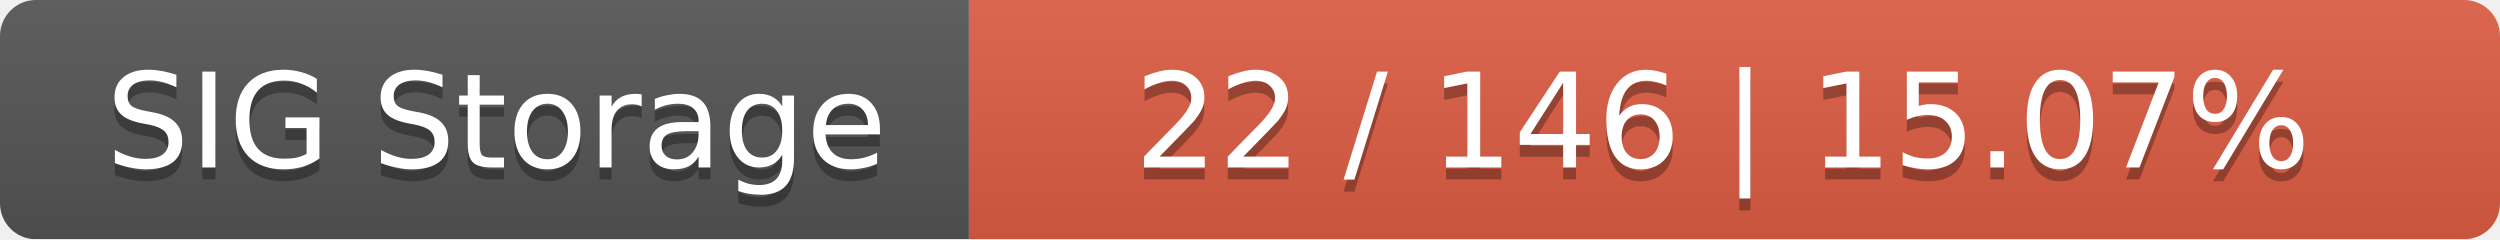
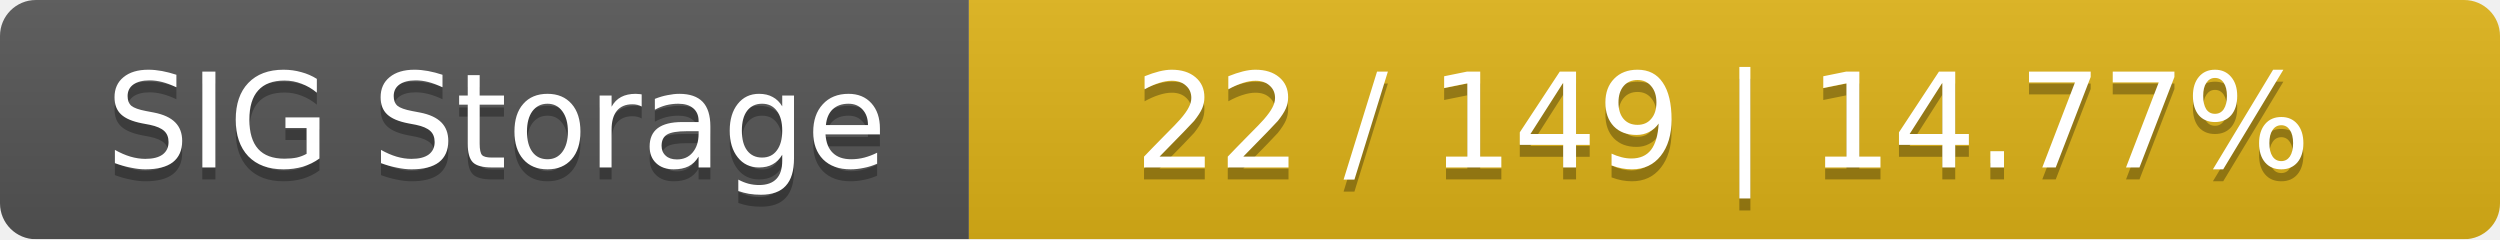
<svg xmlns="http://www.w3.org/2000/svg" width="209" height="20">
  <linearGradient id="smooth" x2="0" y2="100%">
    <stop offset="0" stop-color="#bbb" stop-opacity=".1" />
    <stop offset="1" stop-opacity=".1" />
  </linearGradient>
  <mask id="round">
    <rect width="209" height="20" rx="3" fill="#fff" />
  </mask>
  <g mask="url(#round)">
    <rect width="81" height="20" fill="#555" />
-     <rect x="81" width="128" height="20" fill="#e05d44" />
+     <rect x="81" width="128" height="20" fill="#dfb317" />
    <rect width="209" height="20" fill="url(#smooth)" />
  </g>
  <g fill="#fff" text-anchor="middle" font-family="DejaVu Sans,Verdana,Geneva,sans-serif" font-size="11">
    <text x="41.5" y="15" fill="#010101" fill-opacity=".3">SIG Storage</text>
    <text x="41.5" y="14">SIG Storage</text>
-     <text x="144" y="15" fill="#010101" fill-opacity=".3">22 / 146    |    15.07%</text>
-     <text x="144" y="14">22 / 146    |    15.07%</text>
+     <text x="144" y="15" fill="#010101" fill-opacity=".3">22 / 149    |    14.77%</text>
+     <text x="144" y="14">22 / 149    |    14.77%</text>
  </g>
</svg>
